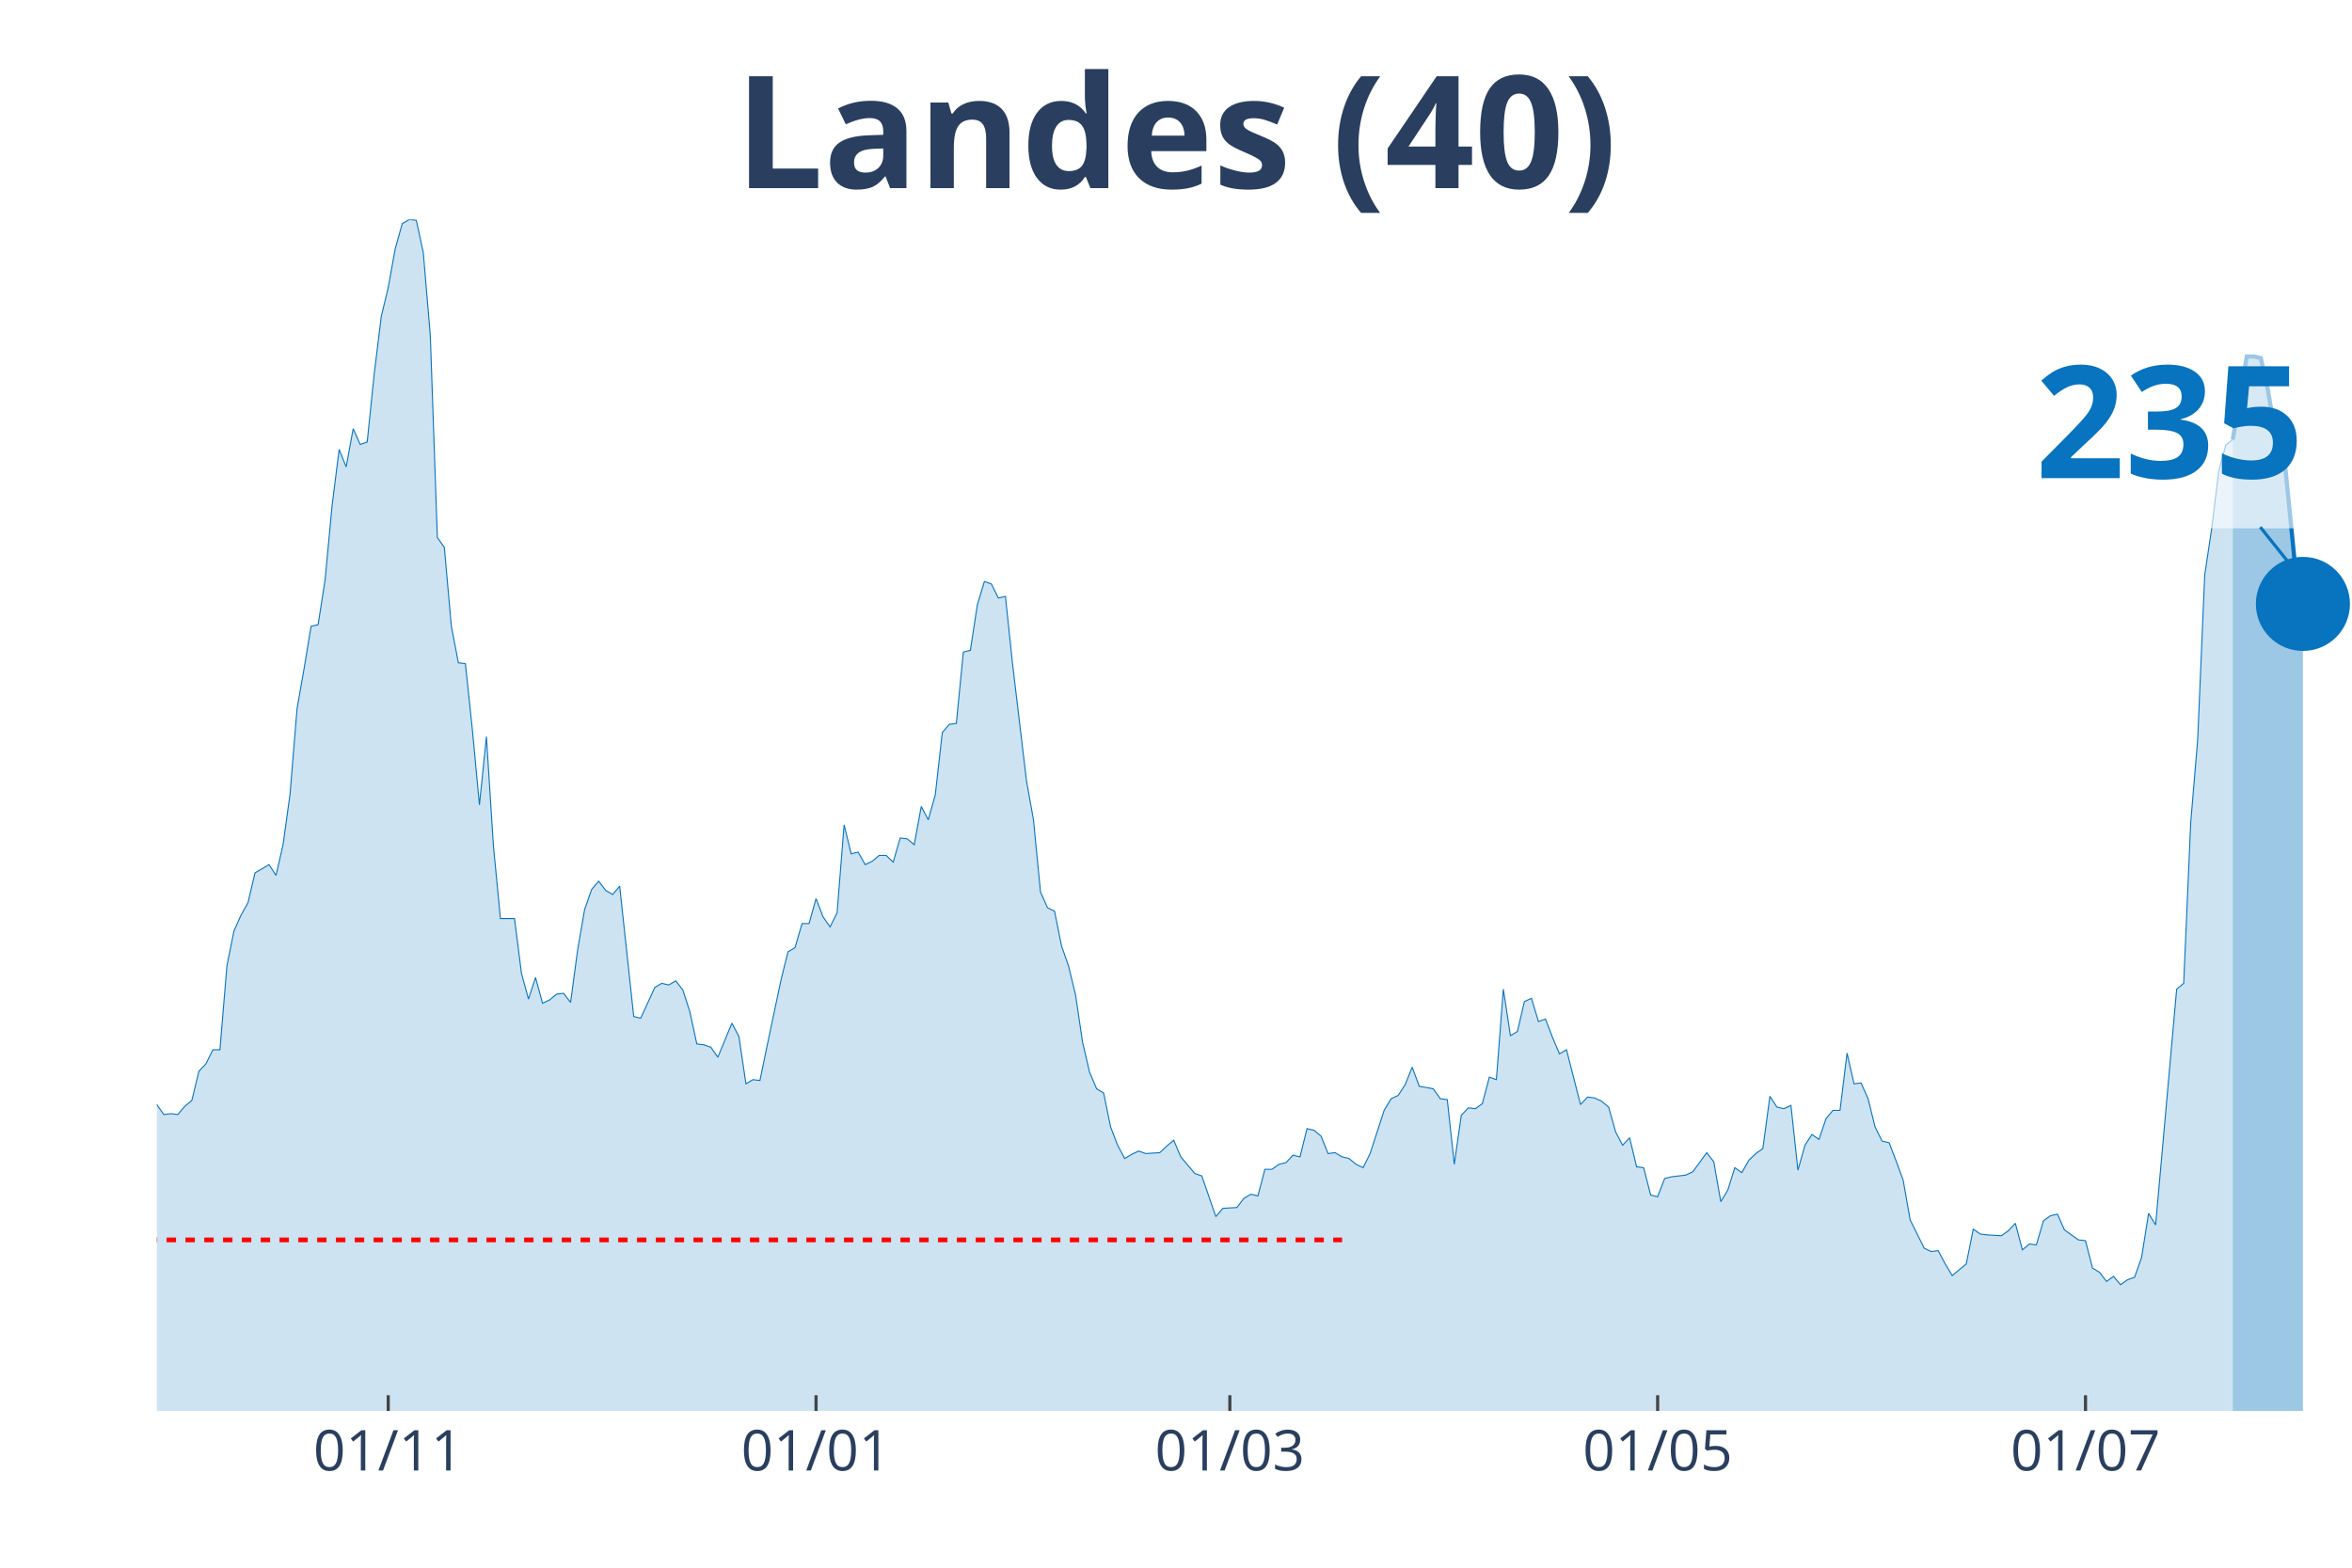
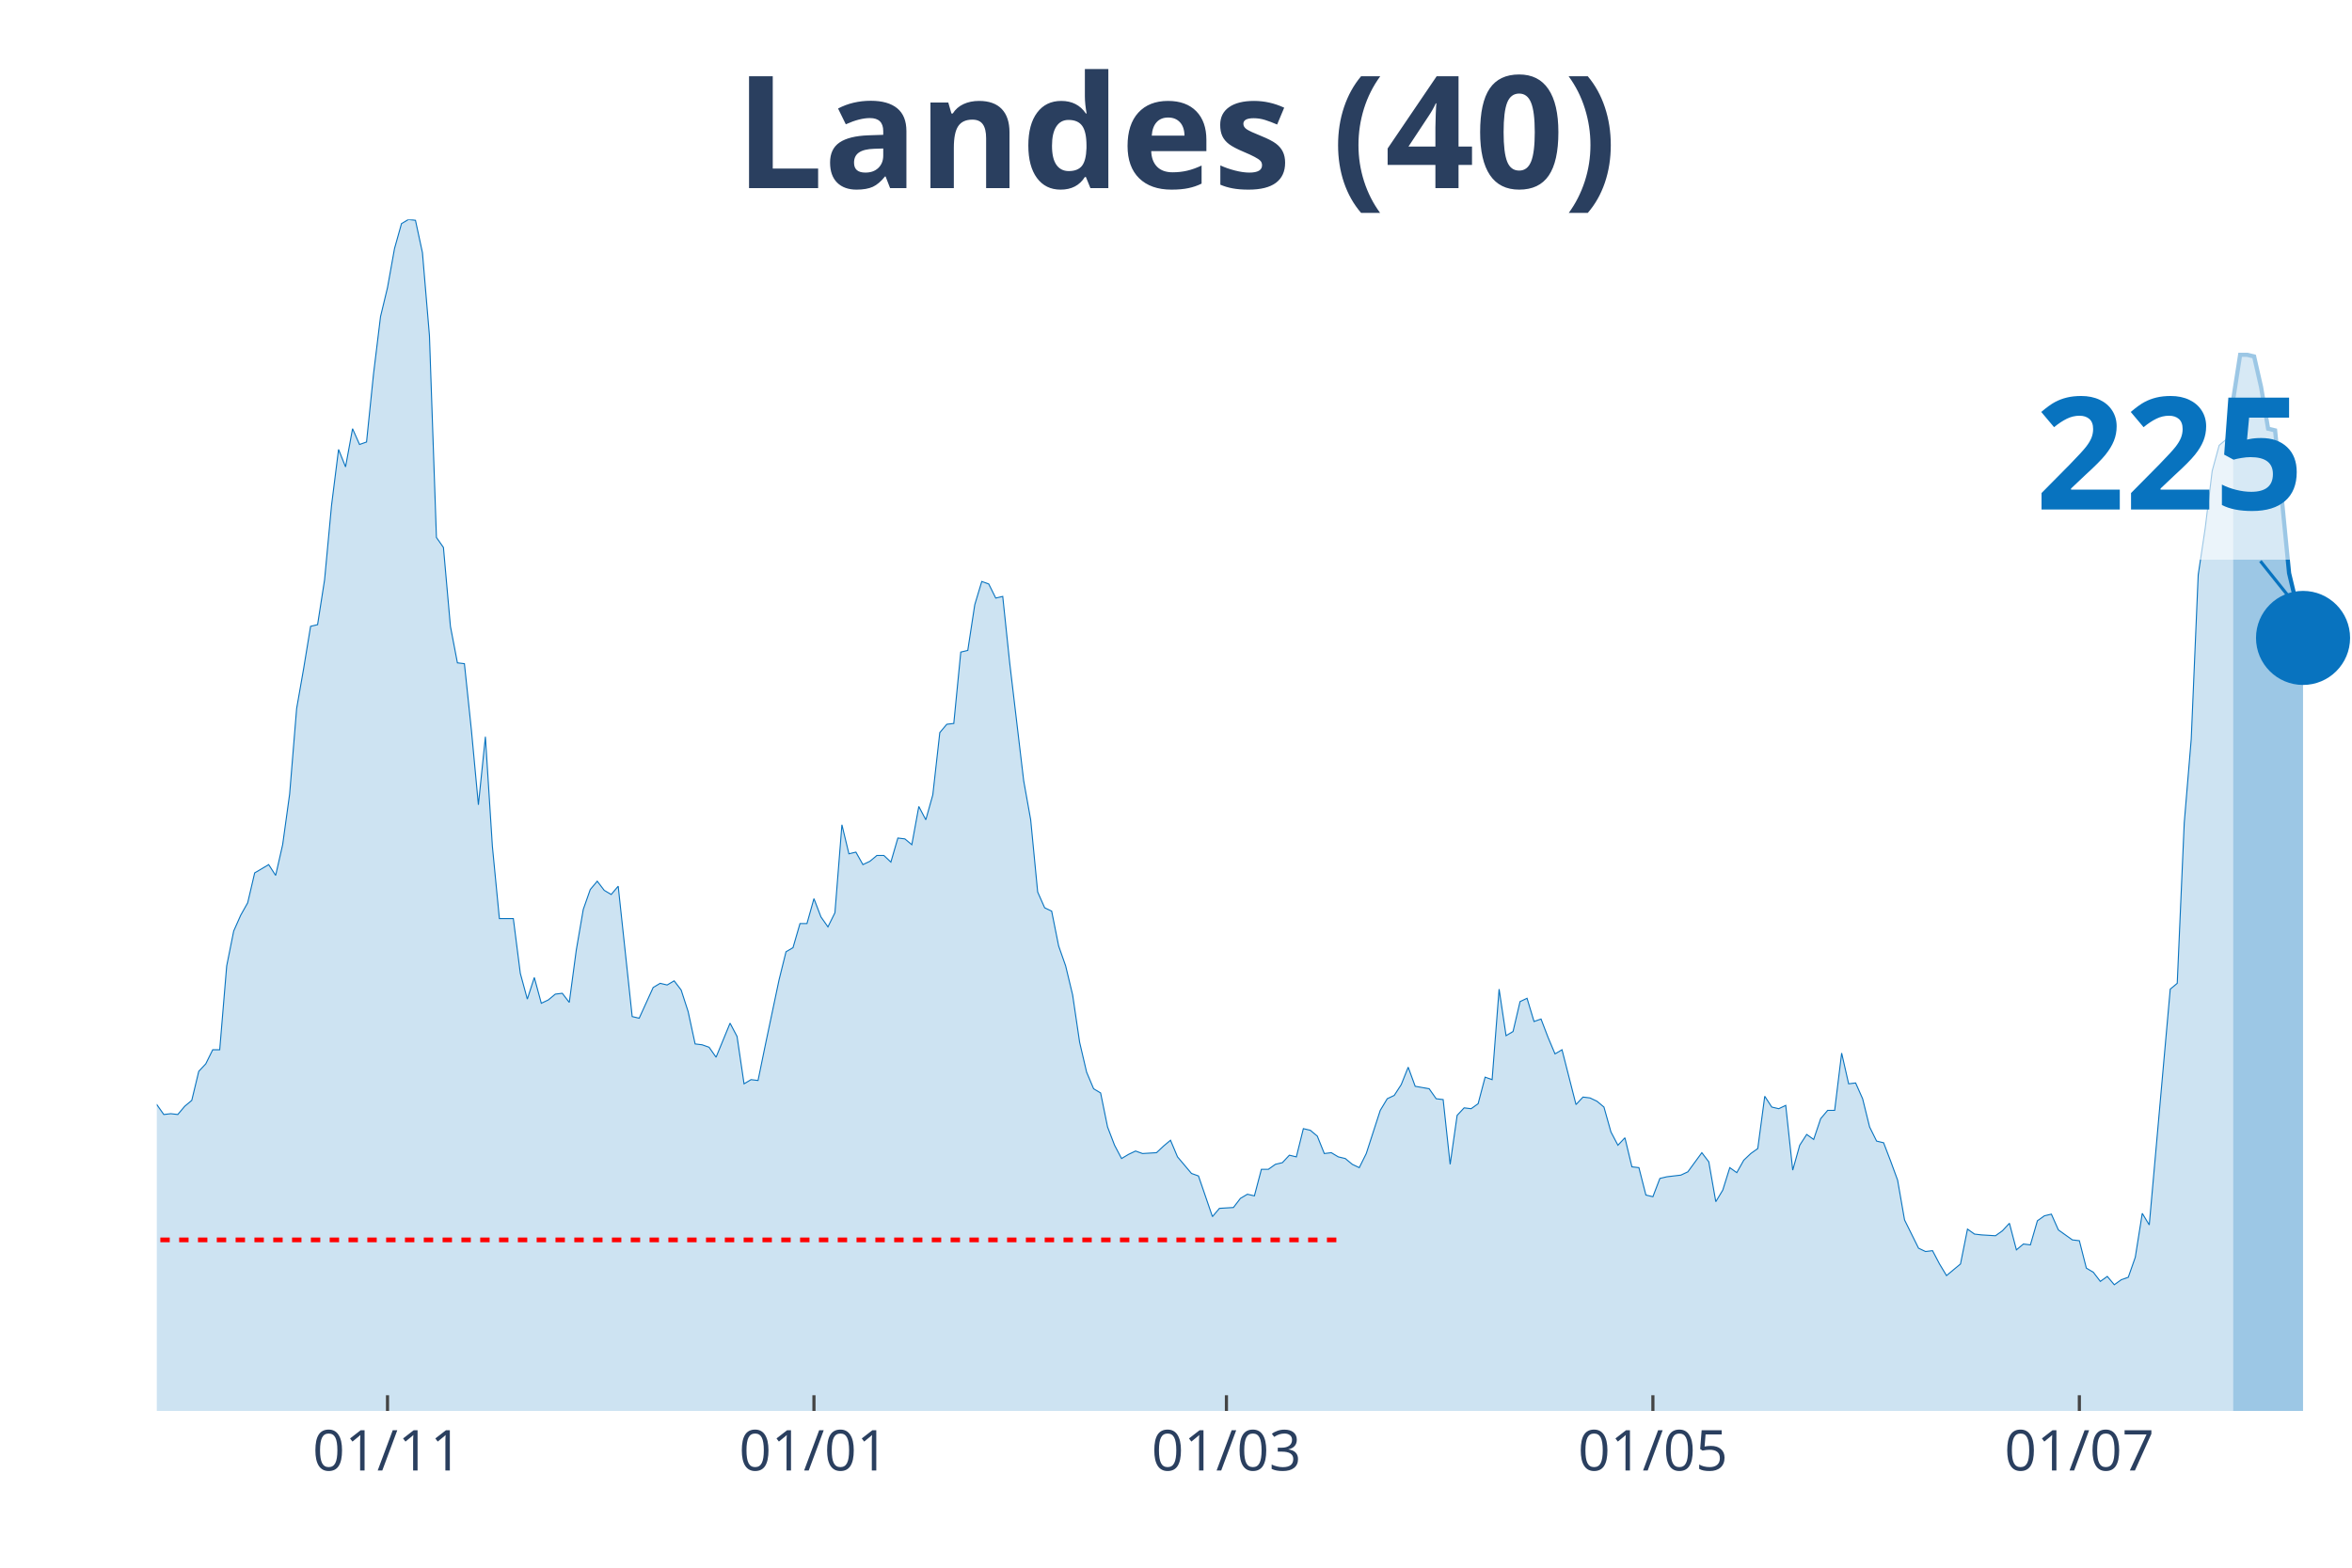
<svg xmlns="http://www.w3.org/2000/svg" class="main-svg" width="1125" height="750" style="" viewBox="0 0 750 500">
  <rect x="0" y="0" width="750" height="500" style="fill: rgb(0, 0, 0); fill-opacity: 0;" />
-   <defs id="defs-863df0">
+   <defs id="defs-3d8cc5">
    <g class="clips">
-       <clipPath id="clip863df0xyplot" class="plotclip">
+       <clipPath id="clip3d8cc5xyplot" class="plotclip">
        <rect width="700" height="380" />
      </clipPath>
-       <clipPath class="axesclip" id="clip863df0x">
+       <clipPath class="axesclip" id="clip3d8cc5x">
        <rect x="50" y="0" width="700" height="500" />
      </clipPath>
-       <clipPath class="axesclip" id="clip863df0y">
+       <clipPath class="axesclip" id="clip3d8cc5y">
        <rect x="0" y="70" width="750" height="380" />
      </clipPath>
-       <clipPath class="axesclip" id="clip863df0xy">
+       <clipPath class="axesclip" id="clip3d8cc5xy">
        <rect x="50" y="70" width="700" height="380" />
      </clipPath>
    </g>
    <g class="gradients" />
  </defs>
  <g class="bglayer">
    <rect class="bg" x="50" y="70" width="700" height="380" style="fill: rgb(0, 0, 0); fill-opacity: 0; stroke-width: 0;" />
  </g>
  <g class="layer-below">
    <g class="imagelayer" />
    <g class="shapelayer" />
  </g>
  <g class="cartesianlayer">
    <g class="subplot xy">
      <g class="layer-subplot">
        <g class="shapelayer" />
        <g class="imagelayer" />
      </g>
      <g class="gridlayer">
        <g class="x">
-           <path class="xgrid crisp" transform="translate(123.8,0)" d="M0,70v380" style="stroke: rgb(255, 255, 255); stroke-opacity: 1; stroke-width: 1px;" />
-           <path class="xgrid crisp" transform="translate(260.22,0)" d="M0,70v380" style="stroke: rgb(255, 255, 255); stroke-opacity: 1; stroke-width: 1px;" />
-           <path class="xgrid crisp" transform="translate(392.17,0)" d="M0,70v380" style="stroke: rgb(255, 255, 255); stroke-opacity: 1; stroke-width: 1px;" />
-           <path class="xgrid crisp" transform="translate(528.59,0)" d="M0,70v380" style="stroke: rgb(255, 255, 255); stroke-opacity: 1; stroke-width: 1px;" />
-           <path class="xgrid crisp" transform="translate(665.02,0)" d="M0,70v380" style="stroke: rgb(255, 255, 255); stroke-opacity: 1; stroke-width: 1px;" />
+           <path class="xgrid crisp" transform="translate(123.57,0)" d="M0,70v380" style="stroke: rgb(255, 255, 255); stroke-opacity: 1; stroke-width: 1px;" />
+           <path class="xgrid crisp" transform="translate(259.55,0)" d="M0,70v380" style="stroke: rgb(255, 255, 255); stroke-opacity: 1; stroke-width: 1px;" />
+           <path class="xgrid crisp" transform="translate(391.08,0)" d="M0,70v380" style="stroke: rgb(255, 255, 255); stroke-opacity: 1; stroke-width: 1px;" />
+           <path class="xgrid crisp" transform="translate(527.07,0)" d="M0,70v380" style="stroke: rgb(255, 255, 255); stroke-opacity: 1; stroke-width: 1px;" />
+           <path class="xgrid crisp" transform="translate(663.06,0)" d="M0,70v380" style="stroke: rgb(255, 255, 255); stroke-opacity: 1; stroke-width: 1px;" />
        </g>
        <g class="y" />
      </g>
      <g class="zerolinelayer" />
      <path class="xlines-below" />
      <path class="ylines-below" />
      <g class="overlines-below" />
      <g class="xaxislayer-below" />
      <g class="yaxislayer-below" />
      <g class="overaxes-below" />
-       <g class="plot" transform="translate(50, 70)" clip-path="url('#clip863df0xyplot')">
+       <g class="plot" transform="translate(50, 70)" clip-path="url('#clip3d8cc5xyplot')">
        <g class="scatterlayer mlayer">
-           <g class="trace scatter trace4bbe57" style="stroke-miterlimit: 2;">
+           <g class="trace scatter trace82724d" style="stroke-miterlimit: 2;">
            <g class="fills">
              <g>
-                 <path class="js-fill" d="M661.98,380L-304.15,380L-304.15,377.35L-210.22,378.68L-207.99,375.5L-203.51,375.76L-201.28,375.76L-192.33,377.35L-190.1,377.88L-181.15,377.62L-178.91,378.15L-172.2,376.03L-169.97,376.03L-158.79,377.88L-156.55,379.21L-127.48,377.35L-125.24,376.82L-105.11,374.7L-102.88,373.91L-100.64,373.11L-98.4,370.2L-91.69,365.7L-89.46,365.7L-76.04,354.31L-73.8,354.31L-69.33,350.08L-67.09,346.63L-60.38,337.1L-58.15,336.31L-51.44,317.77L-49.2,311.68L-46.96,305.85L-44.73,306.91L-42.49,307.44L-40.26,303.74L-35.78,295.53L-33.55,295.79L-31.31,288.64L-29.07,285.73L-26.84,284.67L-24.6,279.37L-22.36,278.31L-20.13,287.85L-17.89,287.32L-15.65,292.35L-13.42,292.08L-11.18,293.14L-8.95,293.14L-6.71,295.53L-2.24,283.61L0,282.29L2.24,285.46L4.47,285.2L6.71,285.46L8.95,282.82L11.18,280.96L13.42,271.69L15.65,269.31L17.89,264.81L20.13,264.81L22.36,238.06L24.6,226.94L26.84,221.91L29.07,217.94L31.31,208.4L35.78,205.76L38.02,209.2L40.26,199.4L42.49,183.25L44.73,155.97L46.96,143.26L49.2,129.76L51.44,129.23L53.67,114.93L55.91,91.09L58.15,73.35L60.38,78.91L62.62,66.73L64.86,71.76L67.09,70.97L69.33,49.25L71.57,30.98L73.8,21.71L76.04,9.27L78.27,1.32L80.51,0L82.75,0.26L84.98,10.59L87.22,37.07L89.46,101.42L91.69,104.6L93.93,129.76L96.17,141.41L98.4,141.67L100.64,162.86L102.88,186.69L105.11,164.98L107.35,199.93L109.58,222.97L114.06,222.97L116.29,240.45L118.53,248.66L120.77,241.77L123,249.98L125.24,248.92L127.48,247.07L129.71,246.8L131.95,249.71L134.19,233.03L136.42,220.06L138.66,213.7L140.89,211.05L143.13,213.97L145.37,215.29L147.6,212.64L152.08,254.22L154.31,254.75L158.79,244.95L161.02,243.62L163.26,244.15L165.5,242.83L167.73,245.74L169.97,252.63L172.2,262.95L174.44,263.22L176.68,264.01L178.91,267.19L183.39,256.33L185.62,260.57L187.86,275.67L190.1,274.34L192.33,274.61L194.57,263.75L199.04,242.56L201.28,233.56L203.51,232.24L205.75,224.56L207.99,224.56L210.22,216.61L212.46,222.44L214.7,225.62L216.93,221.11L219.17,193.05L221.41,202.31L223.64,201.78L225.88,205.76L228.12,204.7L230.35,202.84L232.59,202.84L234.82,204.96L237.06,197.28L239.3,197.55L241.53,199.4L243.77,187.22L246.01,191.46L248.24,183.51L250.48,163.65L252.72,161L254.95,160.74L257.19,137.97L259.42,137.44L261.66,122.87L263.9,115.46L266.13,116.25L268.37,120.75L270.61,120.22L272.84,141.41L277.32,179.01L279.55,191.46L281.79,214.49L284.03,219.53L286.26,220.59L288.5,231.71L290.73,238.06L292.97,247.33L295.21,262.43L297.44,271.96L299.68,277.25L301.92,278.58L304.15,289.44L306.39,295.26L308.63,299.5L310.86,298.17L313.1,297.11L315.34,297.91L319.81,297.64L322.04,295.53L324.28,293.67L326.52,298.97L330.99,304.26L333.23,305.06L337.7,318.03L339.94,315.39L344.41,315.12L346.65,312.21L348.88,310.89L351.12,311.41L353.35,302.94L355.59,302.94L357.83,301.35L360.06,300.82L362.3,298.44L364.54,298.97L366.77,289.97L369.01,290.49L371.25,292.35L373.48,297.91L375.72,297.64L377.96,298.97L380.19,299.5L382.43,301.35L384.66,302.41L386.9,297.91L391.37,284.14L393.61,280.43L395.85,279.37L398.08,275.93L400.32,270.37L402.56,276.46L407.03,277.25L409.27,280.43L411.5,280.7L413.74,301.35L415.97,285.73L418.21,283.34L420.45,283.61L422.68,282.02L424.92,273.55L427.16,274.34L429.39,245.48L431.63,260.31L433.87,258.98L436.1,249.45L438.34,248.39L440.58,255.8L442.81,255.01L445.05,260.84L447.28,266.13L449.52,264.81L453.99,282.29L456.23,279.9L458.47,280.17L460.7,281.23L462.94,283.08L465.18,291.02L467.41,295.26L469.65,292.88L471.88,302.15L474.12,302.41L476.36,311.15L478.59,311.68L480.83,305.85L483.07,305.32L487.54,304.79L489.78,303.74L494.25,297.64L496.49,300.56L498.72,313.27L500.96,309.56L503.19,302.41L505.43,304L507.67,300.03L509.9,297.91L512.14,296.32L514.38,279.64L516.61,283.08L518.85,283.61L521.09,282.55L523.32,303.21L525.56,295.26L527.8,291.82L530.03,293.41L532.27,286.79L534.5,284.14L536.74,284.14L538.98,265.87L541.21,275.67L543.45,275.4L545.69,280.43L547.92,289.44L550.16,293.94L552.4,294.47L554.63,300.29L556.87,306.38L559.11,319.09L563.58,328.1L565.81,329.16L568.05,328.89L570.29,333.13L572.52,336.84L574.76,334.98L577,333.13L579.23,322.01L581.47,323.6L583.71,323.86L588.18,324.13L590.42,322.54L592.65,320.15L594.89,328.63L597.12,326.77L599.36,327.04L601.6,319.36L603.83,317.77L606.07,317.24L608.31,322.27L612.78,325.45L615.02,325.71L617.25,334.45L619.49,335.78L621.73,338.69L623.96,337.1L626.2,339.75L628.43,338.16L630.67,337.37L632.91,331.01L635.14,316.98L637.38,320.68L644.09,245.48L646.33,243.62L648.56,192.52L650.8,165.77L653.04,113.34L655.27,98.51L657.51,80.24L659.74,72.03L661.98,70.17" style="fill: rgb(8, 115, 191); fill-opacity: 0.2; stroke-width: 0;" />
+                 <path class="js-fill" d="M662.1,380L-303.18,380L-303.18,377.35L-209.55,378.68L-207.32,375.5L-202.87,375.76L-200.64,375.76L-191.72,377.35L-189.49,377.88L-180.57,377.62L-178.34,378.15L-171.66,376.03L-169.43,376.03L-158.28,377.88L-156.05,379.21L-127.07,377.35L-124.84,376.82L-104.78,374.7L-102.55,373.91L-100.32,373.11L-98.09,370.2L-91.4,365.7L-89.17,365.7L-75.8,354.31L-73.57,354.31L-69.11,350.08L-66.88,346.63L-60.19,337.1L-57.96,336.31L-51.27,317.77L-49.04,311.68L-46.82,305.85L-44.59,306.91L-42.36,307.44L-40.13,303.74L-35.67,295.53L-33.44,295.79L-31.21,288.64L-28.98,285.73L-26.75,284.67L-24.52,279.37L-22.29,278.31L-20.06,287.85L-17.83,287.32L-15.61,292.35L-13.38,292.08L-11.15,293.14L-8.92,293.14L-6.69,295.53L-2.23,283.61L0,282.29L2.23,285.46L4.46,285.2L6.69,285.46L8.92,282.82L11.15,280.96L13.38,271.69L15.61,269.31L17.83,264.81L20.06,264.81L22.29,238.06L24.52,226.94L26.75,221.91L28.98,217.94L31.21,208.4L35.67,205.76L37.9,209.2L40.13,199.4L42.36,183.25L44.59,155.97L46.82,143.26L49.04,129.76L51.27,129.23L53.5,114.93L55.73,91.09L57.96,73.35L60.19,78.91L62.42,66.73L64.65,71.76L66.88,70.97L69.11,49.25L71.34,30.98L73.57,21.71L75.8,9.27L78.03,1.32L80.25,0L82.48,0.26L84.71,10.59L86.94,37.07L89.17,101.42L91.4,104.6L93.63,129.76L95.86,141.41L98.09,141.67L100.32,162.86L102.55,186.69L104.78,164.98L107.01,199.93L109.24,222.97L113.69,222.97L115.92,240.45L118.15,248.66L120.38,241.77L122.61,249.98L124.84,248.92L127.07,247.07L129.3,246.8L131.53,249.71L133.76,233.03L135.99,220.06L138.22,213.7L140.45,211.05L142.68,213.97L144.9,215.29L147.13,212.64L151.59,254.22L153.82,254.75L158.28,244.95L160.51,243.62L162.74,244.15L164.97,242.83L167.2,245.74L169.43,252.63L171.66,262.95L173.89,263.22L176.11,264.01L178.34,267.19L182.8,256.33L185.03,260.57L187.26,275.67L189.49,274.34L191.72,274.61L193.95,263.75L198.41,242.56L200.64,233.56L202.87,232.24L205.1,224.56L207.32,224.56L209.55,216.61L211.78,222.44L214.01,225.62L216.24,221.11L218.47,193.05L220.7,202.31L222.93,201.78L225.16,205.76L227.39,204.7L229.62,202.84L231.85,202.84L234.08,204.96L236.31,197.28L238.54,197.55L240.76,199.4L242.99,187.22L245.22,191.46L247.45,183.51L249.68,163.65L251.91,161L254.14,160.74L256.37,137.97L258.6,137.44L260.83,122.87L263.06,115.46L265.29,116.25L267.52,120.75L269.75,120.22L271.97,141.41L276.43,179.01L278.66,191.46L280.89,214.49L283.12,219.53L285.35,220.59L287.58,231.71L289.81,238.06L292.04,247.33L294.27,262.43L296.5,271.96L298.73,277.25L300.96,278.58L303.18,289.44L305.41,295.26L307.64,299.5L309.87,298.17L312.1,297.11L314.33,297.91L318.79,297.64L321.02,295.53L323.25,293.67L325.48,298.97L329.94,304.26L332.17,305.06L336.62,318.03L338.85,315.39L343.31,315.12L345.54,312.21L347.77,310.89L350,311.41L352.23,302.94L354.46,302.94L356.69,301.35L358.92,300.82L361.15,298.44L363.38,298.97L365.61,289.97L367.83,290.49L370.06,292.35L372.29,297.91L374.52,297.64L376.75,298.97L378.98,299.5L381.21,301.35L383.44,302.41L385.67,297.91L390.13,284.14L392.36,280.43L394.59,279.37L396.82,275.93L399.04,270.37L401.27,276.46L405.73,277.25L407.96,280.43L410.19,280.7L412.42,301.35L414.65,285.73L416.88,283.34L419.11,283.61L421.34,282.02L423.57,273.55L425.8,274.34L428.03,245.48L430.25,260.31L432.48,258.98L434.71,249.45L436.94,248.39L439.17,255.8L441.4,255.01L443.63,260.84L445.86,266.13L448.09,264.81L452.55,282.29L454.78,279.9L457.01,280.17L459.24,281.23L461.46,283.08L463.69,291.02L465.92,295.26L468.15,292.88L470.38,302.15L472.61,302.41L474.84,311.15L477.07,311.68L479.3,305.85L481.53,305.32L485.99,304.79L488.22,303.74L492.68,297.64L494.9,300.56L497.13,313.27L499.36,309.56L501.59,302.41L503.82,304L506.05,300.03L508.28,297.91L510.51,296.32L512.74,279.64L514.97,283.08L517.2,283.61L519.43,282.55L521.66,303.21L523.89,295.26L526.11,291.82L528.34,293.41L530.57,286.79L532.8,284.14L535.03,284.14L537.26,265.87L539.49,275.67L541.72,275.4L543.95,280.43L546.18,289.44L548.41,293.94L550.64,294.47L552.87,300.29L555.1,306.38L557.32,319.09L561.78,328.1L564.01,329.16L566.24,328.89L568.47,333.13L570.7,336.84L572.93,334.98L575.16,333.13L577.39,322.01L579.62,323.6L581.85,323.86L586.31,324.13L588.54,322.54L590.76,320.15L592.99,328.63L595.22,326.77L597.45,327.04L599.68,319.36L601.91,317.77L604.14,317.24L606.37,322.27L610.83,325.45L613.06,325.71L615.29,334.45L617.52,335.78L619.75,338.69L621.97,337.1L624.2,339.75L626.43,338.16L628.66,337.37L630.89,331.01L633.12,316.98L635.35,320.68L642.04,245.48L644.27,243.62L646.5,192.52L648.73,165.77L650.96,113.34L653.18,98.51L655.41,80.24L657.64,72.03L659.87,70.17L662.1,57.46" style="fill: rgb(8, 115, 191); fill-opacity: 0.2; stroke-width: 0;" />
              </g>
            </g>
            <g class="errorbars" />
            <g class="lines">
-               <path class="js-line" d="M-304.15,377.35L-210.22,378.68L-207.99,375.5L-203.51,375.76L-201.28,375.76L-192.33,377.35L-190.1,377.88L-181.15,377.62L-178.91,378.15L-172.2,376.03L-169.97,376.03L-158.79,377.88L-156.55,379.21L-127.48,377.35L-125.24,376.82L-105.11,374.7L-102.88,373.91L-100.64,373.11L-98.4,370.2L-91.69,365.7L-89.46,365.7L-76.04,354.31L-73.8,354.31L-69.33,350.08L-67.09,346.63L-60.38,337.1L-58.15,336.31L-51.44,317.77L-49.2,311.68L-46.96,305.85L-44.73,306.91L-42.49,307.44L-40.26,303.74L-35.78,295.53L-33.55,295.79L-31.31,288.64L-29.07,285.73L-26.84,284.67L-24.6,279.37L-22.36,278.31L-20.13,287.85L-17.89,287.32L-15.65,292.35L-13.42,292.08L-11.18,293.14L-8.95,293.14L-6.71,295.53L-2.24,283.61L0,282.29L2.24,285.46L4.47,285.2L6.71,285.46L8.95,282.82L11.18,280.96L13.42,271.69L15.65,269.31L17.89,264.81L20.13,264.81L22.36,238.06L24.6,226.94L26.84,221.91L29.07,217.94L31.31,208.4L35.78,205.76L38.02,209.2L40.26,199.4L42.49,183.25L44.73,155.97L46.96,143.26L49.2,129.76L51.44,129.23L53.67,114.93L55.91,91.09L58.15,73.35L60.38,78.91L62.62,66.73L64.86,71.76L67.09,70.97L69.33,49.25L71.57,30.98L73.8,21.71L76.04,9.27L78.27,1.32L80.51,0L82.75,0.26L84.98,10.59L87.22,37.07L89.46,101.42L91.69,104.6L93.93,129.76L96.17,141.41L98.4,141.67L100.64,162.86L102.88,186.69L105.11,164.98L107.35,199.93L109.58,222.97L114.06,222.97L116.29,240.45L118.53,248.66L120.77,241.77L123,249.98L125.24,248.92L127.48,247.07L129.71,246.8L131.95,249.71L134.19,233.03L136.42,220.06L138.66,213.7L140.89,211.05L143.13,213.97L145.37,215.29L147.6,212.64L152.08,254.22L154.31,254.75L158.79,244.95L161.02,243.62L163.26,244.15L165.5,242.83L167.73,245.74L169.97,252.63L172.2,262.95L174.44,263.22L176.68,264.01L178.91,267.19L183.39,256.33L185.62,260.57L187.86,275.67L190.1,274.34L192.33,274.61L194.57,263.75L199.04,242.56L201.28,233.56L203.51,232.24L205.75,224.56L207.99,224.56L210.22,216.61L212.46,222.44L214.7,225.62L216.93,221.11L219.17,193.05L221.41,202.31L223.64,201.78L225.88,205.76L228.12,204.7L230.35,202.84L232.59,202.84L234.82,204.96L237.06,197.28L239.3,197.55L241.53,199.4L243.77,187.22L246.01,191.46L248.24,183.51L250.48,163.65L252.72,161L254.95,160.74L257.19,137.97L259.42,137.44L261.66,122.87L263.9,115.46L266.13,116.25L268.37,120.75L270.61,120.22L272.84,141.41L277.32,179.01L279.55,191.46L281.79,214.49L284.03,219.53L286.26,220.59L288.5,231.71L290.73,238.06L292.97,247.33L295.21,262.43L297.44,271.96L299.68,277.25L301.92,278.58L304.15,289.44L306.39,295.26L308.63,299.5L310.86,298.17L313.1,297.11L315.34,297.91L319.81,297.64L322.04,295.53L324.28,293.67L326.52,298.97L330.99,304.26L333.23,305.06L337.7,318.03L339.94,315.39L344.41,315.12L346.65,312.21L348.88,310.89L351.12,311.41L353.35,302.94L355.59,302.94L357.83,301.35L360.06,300.82L362.3,298.44L364.54,298.97L366.77,289.97L369.01,290.49L371.25,292.35L373.48,297.91L375.72,297.64L377.96,298.97L380.19,299.5L382.43,301.35L384.66,302.41L386.9,297.91L391.37,284.14L393.61,280.43L395.85,279.37L398.08,275.93L400.32,270.37L402.56,276.46L407.03,277.25L409.27,280.43L411.5,280.7L413.74,301.35L415.97,285.73L418.21,283.34L420.45,283.61L422.68,282.02L424.92,273.55L427.16,274.34L429.39,245.48L431.63,260.31L433.87,258.98L436.1,249.45L438.34,248.39L440.58,255.8L442.81,255.01L445.05,260.84L447.28,266.13L449.52,264.81L453.99,282.29L456.23,279.9L458.47,280.17L460.7,281.23L462.94,283.08L465.18,291.02L467.41,295.26L469.65,292.88L471.88,302.15L474.12,302.41L476.36,311.15L478.59,311.68L480.83,305.85L483.07,305.32L487.54,304.79L489.78,303.74L494.25,297.64L496.49,300.56L498.72,313.27L500.96,309.56L503.19,302.41L505.43,304L507.67,300.03L509.9,297.91L512.14,296.32L514.38,279.64L516.61,283.08L518.85,283.61L521.09,282.55L523.32,303.21L525.56,295.26L527.8,291.82L530.03,293.41L532.27,286.79L534.5,284.14L536.74,284.14L538.98,265.87L541.21,275.67L543.45,275.4L545.69,280.43L547.92,289.44L550.16,293.94L552.4,294.47L554.63,300.29L556.87,306.38L559.11,319.09L563.58,328.1L565.81,329.16L568.05,328.89L570.29,333.13L572.52,336.84L574.76,334.98L577,333.13L579.23,322.01L581.47,323.6L583.71,323.86L588.18,324.13L590.42,322.54L592.65,320.15L594.89,328.63L597.12,326.77L599.36,327.04L601.6,319.36L603.83,317.77L606.07,317.24L608.31,322.27L612.78,325.45L615.02,325.71L617.25,334.45L619.49,335.78L621.73,338.69L623.96,337.1L626.2,339.75L628.43,338.16L630.67,337.37L632.91,331.01L635.14,316.98L637.38,320.68L644.09,245.48L646.33,243.62L648.56,192.52L650.8,165.77L653.04,113.34L655.27,98.51L657.51,80.24L659.74,72.03L661.98,70.17" style="vector-effect: non-scaling-stroke; fill: none; stroke: rgb(8, 115, 191); stroke-opacity: 1; stroke-width: 0.5px; opacity: 1;" />
+               <path class="js-line" d="M-303.18,377.35L-209.55,378.68L-207.32,375.5L-202.87,375.76L-200.64,375.76L-191.72,377.35L-189.49,377.88L-180.57,377.62L-178.34,378.15L-171.66,376.03L-169.43,376.03L-158.28,377.88L-156.05,379.21L-127.07,377.35L-124.84,376.82L-104.78,374.7L-102.55,373.91L-100.32,373.11L-98.09,370.2L-91.4,365.7L-89.17,365.7L-75.8,354.31L-73.57,354.31L-69.11,350.08L-66.88,346.63L-60.19,337.1L-57.96,336.31L-51.27,317.77L-49.04,311.68L-46.82,305.85L-44.59,306.91L-42.36,307.44L-40.13,303.74L-35.67,295.53L-33.44,295.79L-31.21,288.64L-28.98,285.73L-26.75,284.67L-24.52,279.37L-22.29,278.31L-20.06,287.85L-17.83,287.32L-15.61,292.35L-13.38,292.08L-11.15,293.14L-8.92,293.14L-6.69,295.53L-2.23,283.61L0,282.29L2.23,285.46L4.46,285.2L6.69,285.46L8.92,282.82L11.15,280.96L13.38,271.69L15.61,269.31L17.83,264.81L20.06,264.81L22.29,238.06L24.52,226.94L26.75,221.91L28.98,217.94L31.21,208.4L35.67,205.76L37.9,209.2L40.13,199.4L42.36,183.25L44.59,155.97L46.82,143.26L49.04,129.76L51.27,129.23L53.5,114.93L55.73,91.09L57.96,73.35L60.19,78.91L62.42,66.73L64.65,71.76L66.88,70.97L69.11,49.25L71.34,30.98L73.57,21.71L75.8,9.27L78.03,1.32L80.25,0L82.48,0.26L84.71,10.59L86.94,37.07L89.17,101.42L91.4,104.6L93.63,129.76L95.86,141.41L98.09,141.67L100.32,162.86L102.55,186.69L104.78,164.98L107.01,199.93L109.24,222.97L113.69,222.97L115.92,240.45L118.15,248.66L120.38,241.77L122.61,249.98L124.84,248.92L127.07,247.07L129.3,246.8L131.53,249.71L133.76,233.03L135.99,220.06L138.22,213.7L140.45,211.05L142.68,213.97L144.9,215.29L147.13,212.64L151.59,254.22L153.82,254.75L158.28,244.95L160.51,243.62L162.74,244.15L164.97,242.83L167.2,245.74L169.43,252.63L171.66,262.95L173.89,263.22L176.11,264.01L178.34,267.19L182.8,256.33L185.03,260.57L187.26,275.67L189.49,274.34L191.72,274.61L193.95,263.75L198.41,242.56L200.64,233.56L202.87,232.24L205.1,224.56L207.32,224.56L209.55,216.61L211.78,222.44L214.01,225.62L216.24,221.11L218.47,193.05L220.7,202.31L222.93,201.78L225.16,205.76L227.39,204.7L229.62,202.84L231.85,202.84L234.08,204.96L236.31,197.28L238.54,197.55L240.76,199.4L242.99,187.22L245.22,191.46L247.45,183.51L249.68,163.65L251.91,161L254.14,160.74L256.37,137.97L258.6,137.44L260.83,122.87L263.06,115.46L265.29,116.25L267.52,120.75L269.75,120.22L271.97,141.41L276.43,179.01L278.66,191.46L280.89,214.49L283.12,219.53L285.35,220.59L287.58,231.71L289.81,238.06L292.04,247.33L294.27,262.43L296.5,271.96L298.73,277.25L300.96,278.58L303.18,289.44L305.41,295.26L307.64,299.5L309.87,298.17L312.1,297.11L314.33,297.91L318.79,297.64L321.02,295.53L323.25,293.67L325.48,298.97L329.94,304.26L332.17,305.06L336.62,318.03L338.85,315.39L343.31,315.12L345.54,312.21L347.77,310.89L350,311.41L352.23,302.94L354.46,302.94L356.69,301.35L358.92,300.82L361.15,298.44L363.38,298.97L365.61,289.97L367.83,290.49L370.06,292.35L372.29,297.91L374.52,297.64L376.75,298.97L378.98,299.5L381.21,301.35L383.44,302.41L385.67,297.91L390.13,284.14L392.36,280.43L394.59,279.37L396.82,275.93L399.04,270.37L401.27,276.46L405.73,277.25L407.96,280.43L410.19,280.7L412.42,301.35L414.65,285.73L416.88,283.34L419.11,283.61L421.34,282.02L423.57,273.55L425.8,274.34L428.03,245.48L430.25,260.31L432.48,258.98L434.71,249.45L436.94,248.39L439.17,255.8L441.4,255.01L443.63,260.84L445.86,266.13L448.09,264.81L452.55,282.29L454.78,279.9L457.01,280.17L459.24,281.23L461.46,283.08L463.69,291.02L465.92,295.26L468.15,292.88L470.38,302.15L472.61,302.41L474.84,311.15L477.07,311.68L479.3,305.85L481.53,305.32L485.99,304.79L488.22,303.74L492.68,297.64L494.9,300.56L497.13,313.27L499.36,309.56L501.59,302.41L503.82,304L506.05,300.03L508.28,297.91L510.51,296.32L512.74,279.64L514.97,283.08L517.2,283.61L519.43,282.55L521.66,303.21L523.89,295.26L526.11,291.82L528.34,293.41L530.57,286.79L532.8,284.14L535.03,284.14L537.26,265.87L539.49,275.67L541.72,275.4L543.95,280.43L546.18,289.44L548.41,293.94L550.64,294.47L552.87,300.29L555.1,306.38L557.32,319.09L561.78,328.1L564.01,329.16L566.24,328.89L568.47,333.13L570.7,336.84L572.93,334.98L575.16,333.13L577.39,322.01L579.62,323.6L581.85,323.86L586.31,324.13L588.54,322.54L590.76,320.15L592.99,328.63L595.22,326.77L597.45,327.04L599.68,319.36L601.91,317.77L604.14,317.24L606.37,322.27L610.83,325.45L613.06,325.71L615.29,334.45L617.52,335.78L619.75,338.69L621.97,337.1L624.2,339.75L626.43,338.16L628.66,337.37L630.89,331.01L633.12,316.98L635.35,320.68L642.04,245.48L644.27,243.62L646.5,192.52L648.73,165.77L650.96,113.34L653.18,98.51L655.41,80.24L657.64,72.03L659.87,70.17L662.1,57.46" style="vector-effect: non-scaling-stroke; fill: none; stroke: rgb(8, 115, 191); stroke-opacity: 1; stroke-width: 0.5px; opacity: 1;" />
            </g>
            <g class="points" />
            <g class="text" />
          </g>
-           <g class="trace scatter trace9396d2" style="stroke-miterlimit: 2;">
+           <g class="trace scatter traced820db" style="stroke-miterlimit: 2;">
            <g class="fills">
              <g>
-                 <path class="js-fill" d="M684.35,380L661.98,380L661.98,70.17L666.45,43.69L668.69,43.69L670.93,44.22L673.16,54.29L675.4,67.53L677.64,68.06L682.11,113.07L684.35,122.61" style="fill: rgb(8, 115, 191); fill-opacity: 0.4; stroke-width: 0;" />
+                 <path class="js-fill" d="M684.39,380L662.1,380L662.1,57.46L664.33,43.16L666.56,43.16L668.79,43.69L671.02,53.49L673.25,66.73L675.48,67.26L679.94,112.81L682.17,122.08L684.39,133.46" style="fill: rgb(8, 115, 191); fill-opacity: 0.4; stroke-width: 0;" />
              </g>
            </g>
            <g class="errorbars" />
            <g class="lines">
-               <path class="js-line" d="M661.98,70.17L666.45,43.69L668.69,43.69L670.93,44.22L673.16,54.29L675.4,67.53L677.64,68.06L682.11,113.07L684.35,122.61" style="vector-effect: non-scaling-stroke; fill: none; stroke: rgb(8, 115, 191); stroke-opacity: 1; stroke-width: 2px; opacity: 1;" />
+               <path class="js-line" d="M662.1,57.46L664.33,43.16L666.56,43.16L668.79,43.69L671.02,53.49L673.25,66.73L675.48,67.26L679.94,112.81L682.17,122.08L684.39,133.46" style="vector-effect: non-scaling-stroke; fill: none; stroke: rgb(8, 115, 191); stroke-opacity: 1; stroke-width: 2px; opacity: 1;" />
            </g>
            <g class="points" />
            <g class="text" />
          </g>
-           <g class="trace scatter tracea6fc7e" style="stroke-miterlimit: 2; opacity: 1;">
+           <g class="trace scatter trace244ad1" style="stroke-miterlimit: 2; opacity: 1;">
            <g class="fills" />
            <g class="errorbars" />
            <g class="lines" />
            <g class="points">
-               <path class="point" transform="translate(684.35,122.61)" d="M15,0A15,15 0 1,1 0,-15A15,15 0 0,1 15,0Z" style="opacity: 1; stroke-width: 0px; fill: rgb(8, 115, 191); fill-opacity: 1;" />
+               <path class="point" transform="translate(684.39,133.46)" d="M15,0A15,15 0 1,1 0,-15A15,15 0 0,1 15,0Z" style="opacity: 1; stroke-width: 0px; fill: rgb(8, 115, 191); fill-opacity: 1;" />
            </g>
            <g class="text" />
          </g>
        </g>
      </g>
      <g class="overplot" />
      <path class="xlines-above crisp" style="fill: none; stroke-width: 1px; stroke: rgb(0, 0, 0); stroke-opacity: 0;" d="" />
      <path class="ylines-above crisp" style="fill: none;" d="M0,0" />
      <g class="overlines-above" />
      <g class="xaxislayer-above">
-         <path class="xtick ticks crisp" d="M0,450v-5" transform="translate(123.8,0)" style="stroke: rgb(68, 68, 68); stroke-opacity: 1; stroke-width: 1px;" />
-         <path class="xtick ticks crisp" d="M0,450v-5" transform="translate(260.22,0)" style="stroke: rgb(68, 68, 68); stroke-opacity: 1; stroke-width: 1px;" />
-         <path class="xtick ticks crisp" d="M0,450v-5" transform="translate(392.17,0)" style="stroke: rgb(68, 68, 68); stroke-opacity: 1; stroke-width: 1px;" />
-         <path class="xtick ticks crisp" d="M0,450v-5" transform="translate(528.59,0)" style="stroke: rgb(68, 68, 68); stroke-opacity: 1; stroke-width: 1px;" />
-         <path class="xtick ticks crisp" d="M0,450v-5" transform="translate(665.02,0)" style="stroke: rgb(68, 68, 68); stroke-opacity: 1; stroke-width: 1px;" />
+         <path class="xtick ticks crisp" d="M0,450v-5" transform="translate(123.57,0)" style="stroke: rgb(68, 68, 68); stroke-opacity: 1; stroke-width: 1px;" />
+         <path class="xtick ticks crisp" d="M0,450v-5" transform="translate(259.55,0)" style="stroke: rgb(68, 68, 68); stroke-opacity: 1; stroke-width: 1px;" />
+         <path class="xtick ticks crisp" d="M0,450v-5" transform="translate(391.08,0)" style="stroke: rgb(68, 68, 68); stroke-opacity: 1; stroke-width: 1px;" />
+         <path class="xtick ticks crisp" d="M0,450v-5" transform="translate(527.07,0)" style="stroke: rgb(68, 68, 68); stroke-opacity: 1; stroke-width: 1px;" />
+         <path class="xtick ticks crisp" d="M0,450v-5" transform="translate(663.06,0)" style="stroke: rgb(68, 68, 68); stroke-opacity: 1; stroke-width: 1px;" />
        <g class="xtick">
-           <text text-anchor="middle" x="0" y="469" transform="translate(123.8,0)" style="font-family: 'Open Sans', verdana, arial, sans-serif; font-size: 18px; fill: rgb(42, 63, 95); fill-opacity: 1; white-space: pre;">01/11</text>
+           <text text-anchor="middle" x="0" y="469" transform="translate(123.57,0)" style="font-family: 'Open Sans', verdana, arial, sans-serif; font-size: 18px; fill: rgb(42, 63, 95); fill-opacity: 1; white-space: pre;">01/11</text>
        </g>
        <g class="xtick">
-           <text text-anchor="middle" x="0" y="469" transform="translate(260.22,0)" style="font-family: 'Open Sans', verdana, arial, sans-serif; font-size: 18px; fill: rgb(42, 63, 95); fill-opacity: 1; white-space: pre;">01/01</text>
+           <text text-anchor="middle" x="0" y="469" transform="translate(259.55,0)" style="font-family: 'Open Sans', verdana, arial, sans-serif; font-size: 18px; fill: rgb(42, 63, 95); fill-opacity: 1; white-space: pre;">01/01</text>
        </g>
        <g class="xtick">
-           <text text-anchor="middle" x="0" y="469" transform="translate(392.17,0)" style="font-family: 'Open Sans', verdana, arial, sans-serif; font-size: 18px; fill: rgb(42, 63, 95); fill-opacity: 1; white-space: pre;">01/03</text>
+           <text text-anchor="middle" x="0" y="469" transform="translate(391.08,0)" style="font-family: 'Open Sans', verdana, arial, sans-serif; font-size: 18px; fill: rgb(42, 63, 95); fill-opacity: 1; white-space: pre;">01/03</text>
        </g>
        <g class="xtick">
-           <text text-anchor="middle" x="0" y="469" transform="translate(528.59,0)" style="font-family: 'Open Sans', verdana, arial, sans-serif; font-size: 18px; fill: rgb(42, 63, 95); fill-opacity: 1; white-space: pre;">01/05</text>
+           <text text-anchor="middle" x="0" y="469" transform="translate(527.07,0)" style="font-family: 'Open Sans', verdana, arial, sans-serif; font-size: 18px; fill: rgb(42, 63, 95); fill-opacity: 1; white-space: pre;">01/05</text>
        </g>
        <g class="xtick">
-           <text text-anchor="middle" x="0" y="469" transform="translate(665.02,0)" style="font-family: 'Open Sans', verdana, arial, sans-serif; font-size: 18px; fill: rgb(42, 63, 95); fill-opacity: 1; white-space: pre;">01/07</text>
+           <text text-anchor="middle" x="0" y="469" transform="translate(663.06,0)" style="font-family: 'Open Sans', verdana, arial, sans-serif; font-size: 18px; fill: rgb(42, 63, 95); fill-opacity: 1; white-space: pre;">01/07</text>
        </g>
      </g>
      <g class="yaxislayer-above" />
      <g class="overaxes-above" />
    </g>
  </g>
  <g class="polarlayer" />
  <g class="ternarylayer" />
  <g class="geolayer" />
  <g class="funnelarealayer" />
  <g class="pielayer" />
  <g class="treemaplayer" />
  <g class="sunburstlayer" />
  <g class="glimages" />
-   <defs id="topdefs-863df0">
+   <defs id="topdefs-3d8cc5">
    <g class="clips" />
  </defs>
  <g class="layer-above">
    <g class="imagelayer" />
    <g class="shapelayer">
-       <path data-index="0" fill-rule="evenodd" d="M-1206.87,395.45L427.96,395.45" clip-path="url('#clip863df0xy')" style="opacity: 1; stroke: rgb(255, 0, 0); stroke-opacity: 1; fill: rgb(0, 0, 0); fill-opacity: 0; stroke-dasharray: 3px, 3px; stroke-width: 1.5px;" />
+       <path data-index="0" fill-rule="evenodd" d="M-1202.87,395.45L426.75,395.45" clip-path="url('#clip3d8cc5xy')" style="opacity: 1; stroke: rgb(255, 0, 0); stroke-opacity: 1; fill: rgb(0, 0, 0); fill-opacity: 0; stroke-dasharray: 3px, 3px; stroke-width: 1.5px;" />
    </g>
  </g>
  <g class="infolayer">
    <g class="g-gtitle">
      <text class="gtitle" x="375" y="25" text-anchor="middle" dy="0.7em" style="font-family: 'Open Sans', verdana, arial, sans-serif; font-size: 50px; fill: rgb(42, 63, 95); opacity: 1; font-weight: normal; white-space: pre;">
        <tspan style="font-weight:bold">Landes (40)</tspan>
      </text>
    </g>
    <g class="g-xtitle" />
    <g class="annotation" data-index="0" style="opacity: 1;">
-       <g class="annotation-text-g" transform="rotate(0,692.35,132.61)">
-         <g class="cursor-pointer" transform="translate(634, 97)">
+       <g class="annotation-text-g" transform="rotate(0,692.39,143.46)">
+         <g class="cursor-pointer" transform="translate(634, 107)">
          <rect class="bg" x="0.5" y="0.5" width="115" height="71" style="stroke-width: 1px; stroke: rgb(0, 0, 0); stroke-opacity: 0; fill: rgb(255, 255, 255); fill-opacity: 0.6;" />
          <text class="annotation-text" text-anchor="middle" x="57.812" y="55.5" style="font-family: 'Open Sans', verdana, arial, sans-serif; font-size: 50px; fill: rgb(8, 115, 191); fill-opacity: 1; white-space: pre;">
-             <tspan style="font-weight:bold">235 </tspan>
+             <tspan style="font-weight:bold">225 </tspan>
          </text>
        </g>
      </g>
      <g class="annotation-arrow-g" style="opacity: 1;">
-         <path d="M720.75,168.11L732.35,182.61" style="stroke-width: 1px; stroke: rgb(8, 115, 191); stroke-opacity: 1; stroke-dasharray: 0px, 0px, 18.569px, 18.569px;" />
+         <path d="M720.79,178.96L732.39,193.46" style="stroke-width: 1px; stroke: rgb(8, 115, 191); stroke-opacity: 1; stroke-dasharray: 0px, 0px, 18.569px, 18.569px;" />
      </g>
    </g>
  </g>
</svg>
